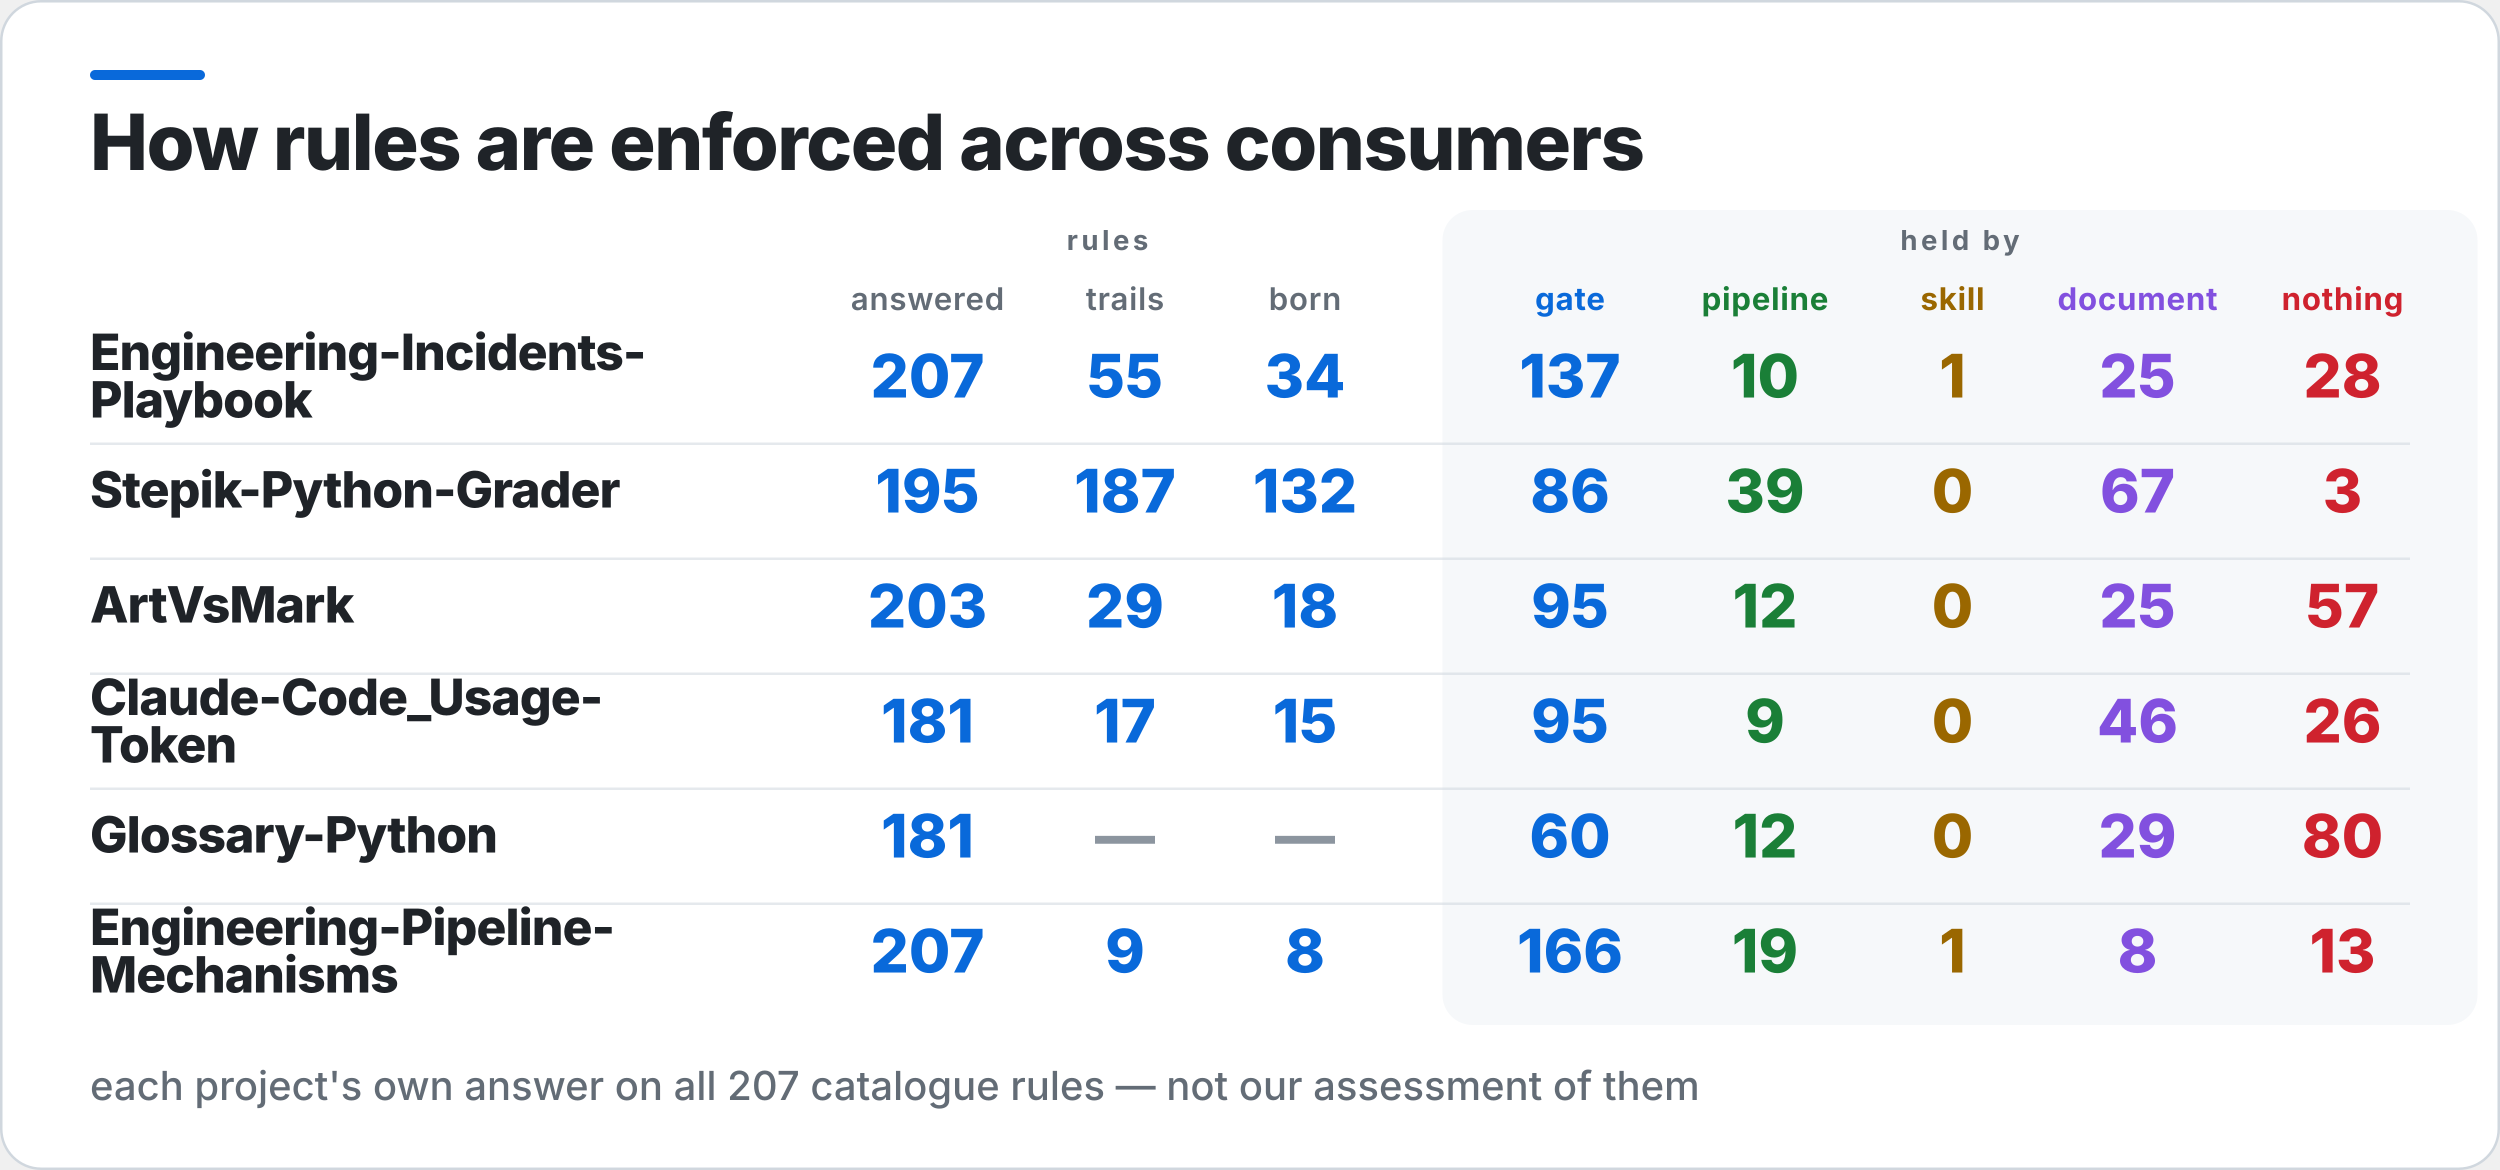
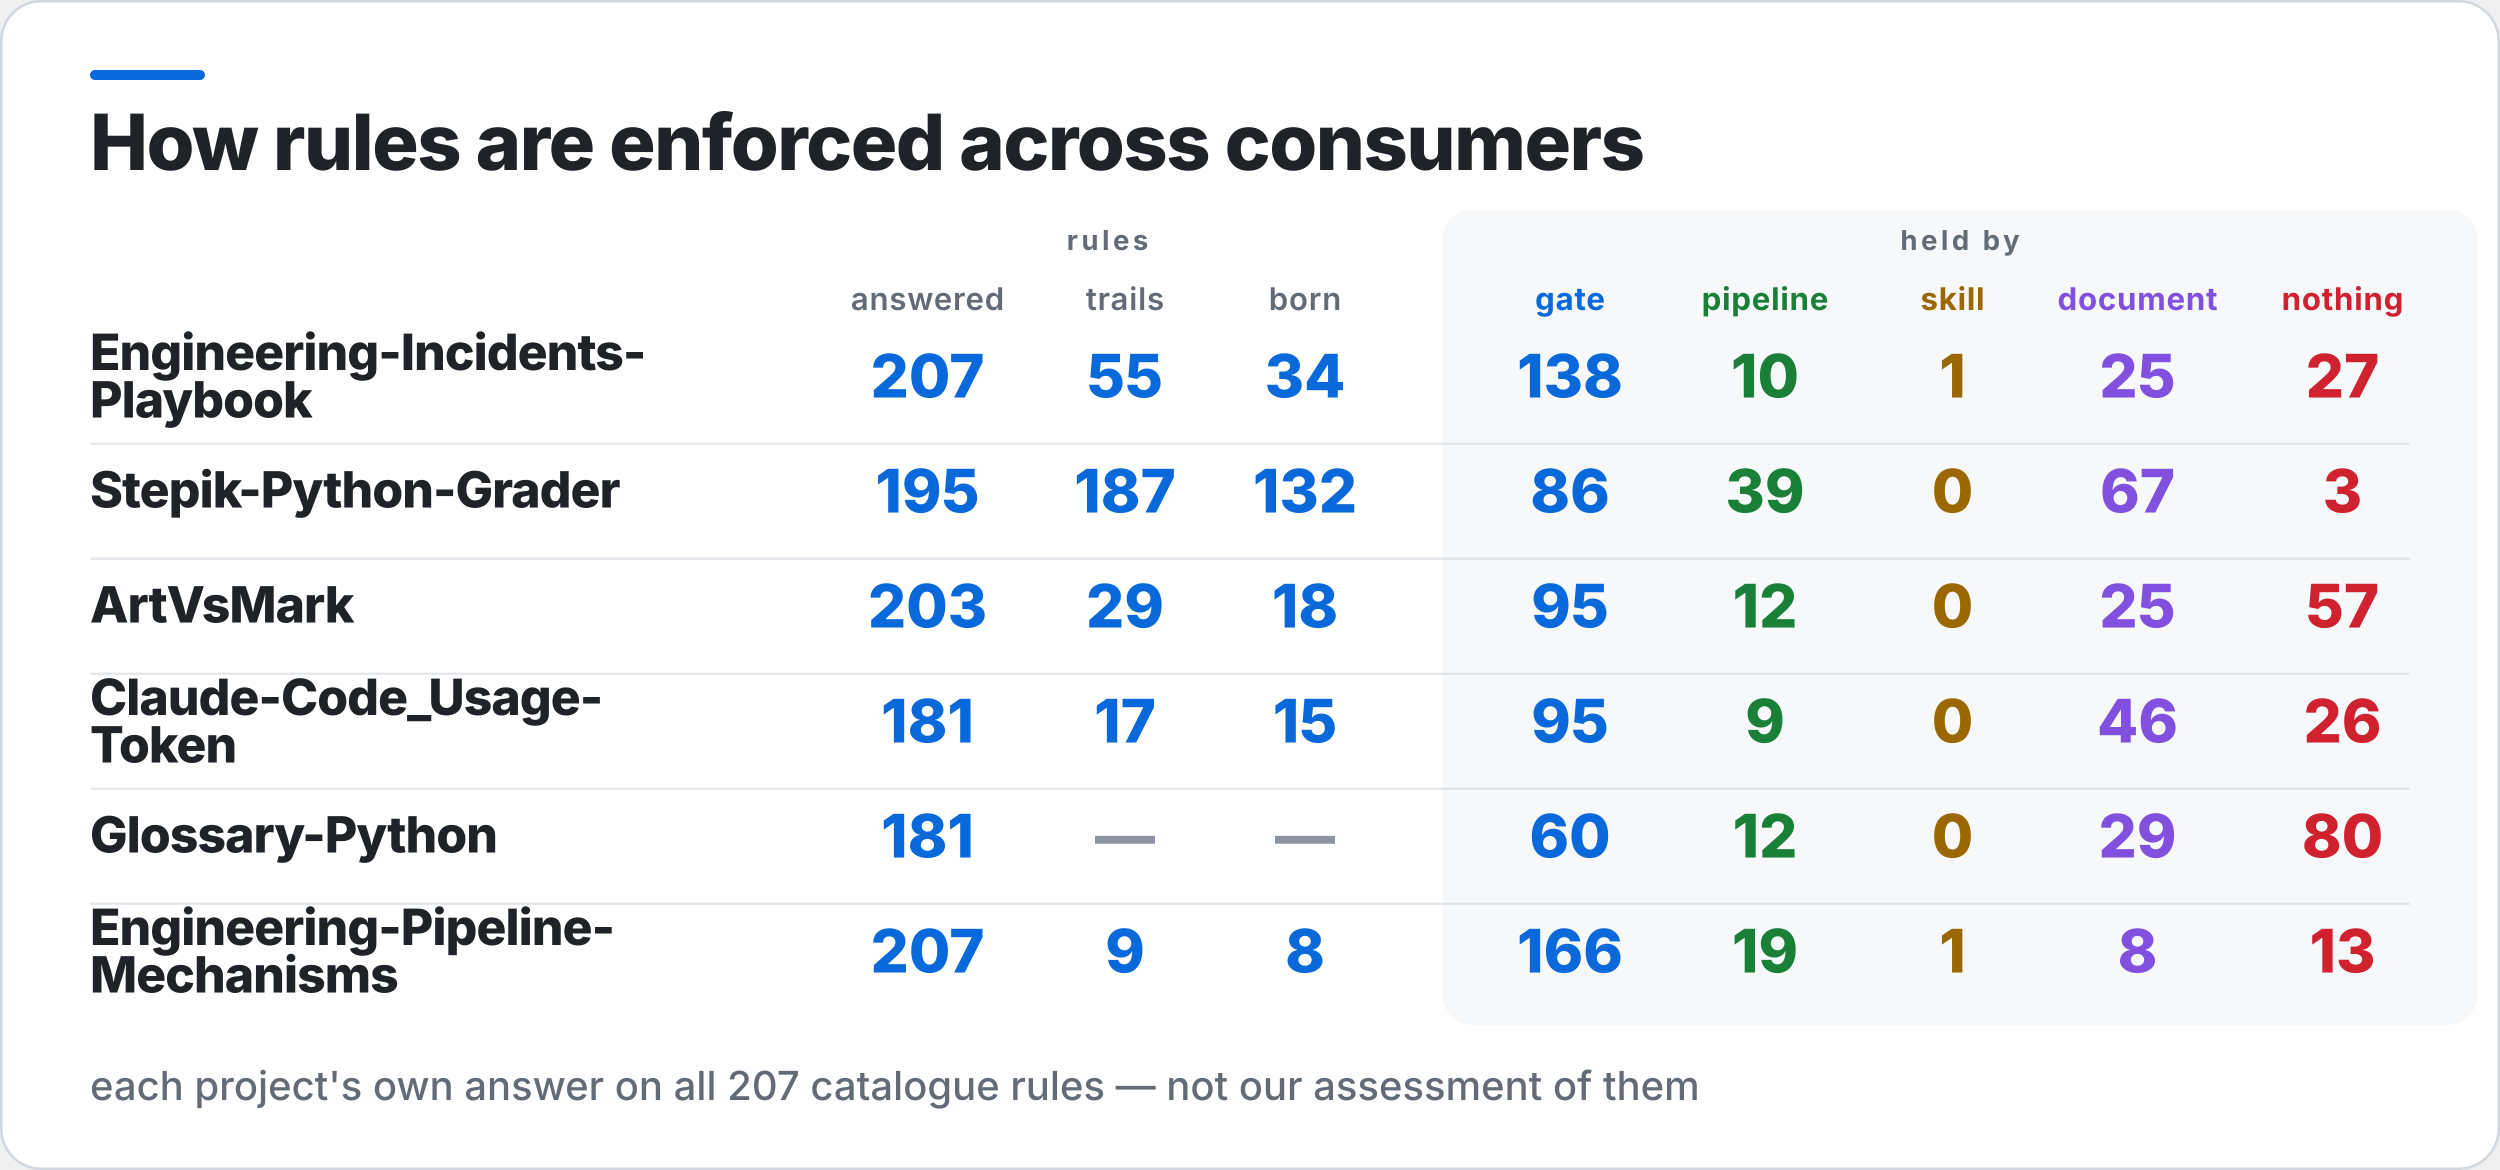
<svg xmlns="http://www.w3.org/2000/svg" width="1000" height="468" viewBox="0 0 1000 468" role="img" aria-label="How rules are enforced across consumers">
  <rect x="0.5" y="0.5" width="999" height="467" rx="16" fill="#FFFFFF" stroke="#D0D7DE" />
  <rect x="36" y="28" width="46" height="4" rx="2" fill="#0969DA" />
  <rect x="577" y="84" width="414" height="326" rx="12" fill="#F6F8FA" />
  <text x="36" y="68" fill="#1F2328" font-family="Inter,Segoe UI,Helvetica,Arial,sans-serif" font-size="31" font-weight="800" letter-spacing="-0.6">How rules are enforced across consumers</text>
  <text x="443" y="100" fill="#636C76" font-family="Inter,Segoe UI,Helvetica,Arial,sans-serif" font-size="11" font-weight="700" letter-spacing="1.4" text-anchor="middle">rules</text>
  <text x="784" y="100" fill="#636C76" font-family="Inter,Segoe UI,Helvetica,Arial,sans-serif" font-size="11" font-weight="700" letter-spacing="1.4" text-anchor="middle">held by</text>
  <text x="371" y="124" fill="#636C76" font-family="Inter,Segoe UI,Helvetica,Arial,sans-serif" font-size="12.5" font-weight="600" letter-spacing="0.3" text-anchor="middle">answered</text>
  <text x="450" y="124" fill="#636C76" font-family="Inter,Segoe UI,Helvetica,Arial,sans-serif" font-size="12.5" font-weight="600" letter-spacing="0.3" text-anchor="middle">trails</text>
  <text x="522" y="124" fill="#636C76" font-family="Inter,Segoe UI,Helvetica,Arial,sans-serif" font-size="12.5" font-weight="600" letter-spacing="0.3" text-anchor="middle">born</text>
  <text x="628" y="124" fill="#0969DA" font-family="Inter,Segoe UI,Helvetica,Arial,sans-serif" font-size="12.5" font-weight="700" letter-spacing="0.3" text-anchor="middle">gate</text>
  <text x="706" y="124" fill="#1A7F37" font-family="Inter,Segoe UI,Helvetica,Arial,sans-serif" font-size="12.5" font-weight="700" letter-spacing="0.3" text-anchor="middle">pipeline</text>
  <text x="781" y="124" fill="#9A6700" font-family="Inter,Segoe UI,Helvetica,Arial,sans-serif" font-size="12.5" font-weight="700" letter-spacing="0.3" text-anchor="middle">skill</text>
  <text x="855" y="124" fill="#8250DF" font-family="Inter,Segoe UI,Helvetica,Arial,sans-serif" font-size="12.5" font-weight="700" letter-spacing="0.3" text-anchor="middle">document</text>
  <text x="937" y="124" fill="#CF222E" font-family="Inter,Segoe UI,Helvetica,Arial,sans-serif" font-size="12.5" font-weight="700" letter-spacing="0.3" text-anchor="middle">nothing</text>
  <text x="36" y="148" fill="#1F2328" font-family="Inter,Segoe UI,Helvetica,Arial,sans-serif" font-size="20" font-weight="800" letter-spacing="-0.4">Engineering-Incidents-</text>
  <text x="36" y="167" fill="#1F2328" font-family="Inter,Segoe UI,Helvetica,Arial,sans-serif" font-size="20" font-weight="800" letter-spacing="-0.4">Playbook</text>
  <text x="371" y="159" fill="#0969DA" font-family="Inter,Segoe UI,Helvetica,Arial,sans-serif" font-size="24" font-weight="800" text-anchor="middle">207</text>
  <text x="450" y="159" fill="#0969DA" font-family="Inter,Segoe UI,Helvetica,Arial,sans-serif" font-size="24" font-weight="800" text-anchor="middle">55</text>
  <text x="522" y="159" fill="#0969DA" font-family="Inter,Segoe UI,Helvetica,Arial,sans-serif" font-size="24" font-weight="800" text-anchor="middle">34</text>
-   <text x="628" y="159" fill="#0969DA" font-family="Inter,Segoe UI,Helvetica,Arial,sans-serif" font-size="24" font-weight="800" text-anchor="middle">137</text>
+   <text x="628" y="159" fill="#0969DA" font-family="Inter,Segoe UI,Helvetica,Arial,sans-serif" font-size="24" font-weight="800" text-anchor="middle">138</text>
  <text x="706" y="159" fill="#1A7F37" font-family="Inter,Segoe UI,Helvetica,Arial,sans-serif" font-size="24" font-weight="800" text-anchor="middle">10</text>
  <text x="781" y="159" fill="#9A6700" font-family="Inter,Segoe UI,Helvetica,Arial,sans-serif" font-size="24" font-weight="800" text-anchor="middle">1</text>
  <text x="855" y="159" fill="#8250DF" font-family="Inter,Segoe UI,Helvetica,Arial,sans-serif" font-size="24" font-weight="800" text-anchor="middle">25</text>
-   <text x="937" y="159" fill="#CF222E" font-family="Inter,Segoe UI,Helvetica,Arial,sans-serif" font-size="24" font-weight="800" text-anchor="middle">28</text>
+   <text x="937" y="159" fill="#CF222E" font-family="Inter,Segoe UI,Helvetica,Arial,sans-serif" font-size="24" font-weight="800" text-anchor="middle">27</text>
  <rect x="36" y="177" width="928" height="1" fill="#D0D7DE" opacity="0.55" />
  <text x="36" y="203" fill="#1F2328" font-family="Inter,Segoe UI,Helvetica,Arial,sans-serif" font-size="20" font-weight="800" letter-spacing="-0.4">Stepik-Python-Grader</text>
  <text x="371" y="205" fill="#0969DA" font-family="Inter,Segoe UI,Helvetica,Arial,sans-serif" font-size="24" font-weight="800" text-anchor="middle">195</text>
  <text x="450" y="205" fill="#0969DA" font-family="Inter,Segoe UI,Helvetica,Arial,sans-serif" font-size="24" font-weight="800" text-anchor="middle">187</text>
  <text x="522" y="205" fill="#0969DA" font-family="Inter,Segoe UI,Helvetica,Arial,sans-serif" font-size="24" font-weight="800" text-anchor="middle">132</text>
  <text x="628" y="205" fill="#0969DA" font-family="Inter,Segoe UI,Helvetica,Arial,sans-serif" font-size="24" font-weight="800" text-anchor="middle">86</text>
  <text x="706" y="205" fill="#1A7F37" font-family="Inter,Segoe UI,Helvetica,Arial,sans-serif" font-size="24" font-weight="800" text-anchor="middle">39</text>
  <text x="781" y="205" fill="#9A6700" font-family="Inter,Segoe UI,Helvetica,Arial,sans-serif" font-size="24" font-weight="800" text-anchor="middle">0</text>
  <text x="855" y="205" fill="#8250DF" font-family="Inter,Segoe UI,Helvetica,Arial,sans-serif" font-size="24" font-weight="800" text-anchor="middle">67</text>
  <text x="937" y="205" fill="#CF222E" font-family="Inter,Segoe UI,Helvetica,Arial,sans-serif" font-size="24" font-weight="800" text-anchor="middle">3</text>
  <rect x="36" y="223" width="928" height="1" fill="#D0D7DE" opacity="0.55" />
  <text x="36" y="249" fill="#1F2328" font-family="Inter,Segoe UI,Helvetica,Arial,sans-serif" font-size="20" font-weight="800" letter-spacing="-0.4">ArtVsMark</text>
  <text x="371" y="251" fill="#0969DA" font-family="Inter,Segoe UI,Helvetica,Arial,sans-serif" font-size="24" font-weight="800" text-anchor="middle">203</text>
  <text x="450" y="251" fill="#0969DA" font-family="Inter,Segoe UI,Helvetica,Arial,sans-serif" font-size="24" font-weight="800" text-anchor="middle">29</text>
  <text x="522" y="251" fill="#0969DA" font-family="Inter,Segoe UI,Helvetica,Arial,sans-serif" font-size="24" font-weight="800" text-anchor="middle">18</text>
  <text x="628" y="251" fill="#0969DA" font-family="Inter,Segoe UI,Helvetica,Arial,sans-serif" font-size="24" font-weight="800" text-anchor="middle">95</text>
  <text x="706" y="251" fill="#1A7F37" font-family="Inter,Segoe UI,Helvetica,Arial,sans-serif" font-size="24" font-weight="800" text-anchor="middle">12</text>
  <text x="781" y="251" fill="#9A6700" font-family="Inter,Segoe UI,Helvetica,Arial,sans-serif" font-size="24" font-weight="800" text-anchor="middle">0</text>
  <text x="855" y="251" fill="#8250DF" font-family="Inter,Segoe UI,Helvetica,Arial,sans-serif" font-size="24" font-weight="800" text-anchor="middle">25</text>
  <text x="937" y="251" fill="#CF222E" font-family="Inter,Segoe UI,Helvetica,Arial,sans-serif" font-size="24" font-weight="800" text-anchor="middle">57</text>
  <rect x="36" y="269" width="928" height="1" fill="#D0D7DE" opacity="0.55" />
  <text x="36" y="286" fill="#1F2328" font-family="Inter,Segoe UI,Helvetica,Arial,sans-serif" font-size="20" font-weight="800" letter-spacing="-0.4">Claude-Code_Usage-</text>
  <text x="36" y="305" fill="#1F2328" font-family="Inter,Segoe UI,Helvetica,Arial,sans-serif" font-size="20" font-weight="800" letter-spacing="-0.4">Token</text>
  <text x="371" y="297" fill="#0969DA" font-family="Inter,Segoe UI,Helvetica,Arial,sans-serif" font-size="24" font-weight="800" text-anchor="middle">181</text>
  <text x="450" y="297" fill="#0969DA" font-family="Inter,Segoe UI,Helvetica,Arial,sans-serif" font-size="24" font-weight="800" text-anchor="middle">17</text>
  <text x="522" y="297" fill="#0969DA" font-family="Inter,Segoe UI,Helvetica,Arial,sans-serif" font-size="24" font-weight="800" text-anchor="middle">15</text>
  <text x="628" y="297" fill="#0969DA" font-family="Inter,Segoe UI,Helvetica,Arial,sans-serif" font-size="24" font-weight="800" text-anchor="middle">95</text>
  <text x="706" y="297" fill="#1A7F37" font-family="Inter,Segoe UI,Helvetica,Arial,sans-serif" font-size="24" font-weight="800" text-anchor="middle">9</text>
  <text x="781" y="297" fill="#9A6700" font-family="Inter,Segoe UI,Helvetica,Arial,sans-serif" font-size="24" font-weight="800" text-anchor="middle">0</text>
  <text x="855" y="297" fill="#8250DF" font-family="Inter,Segoe UI,Helvetica,Arial,sans-serif" font-size="24" font-weight="800" text-anchor="middle">46</text>
  <text x="937" y="297" fill="#CF222E" font-family="Inter,Segoe UI,Helvetica,Arial,sans-serif" font-size="24" font-weight="800" text-anchor="middle">26</text>
  <rect x="36" y="315" width="928" height="1" fill="#D0D7DE" opacity="0.55" />
  <text x="36" y="341" fill="#1F2328" font-family="Inter,Segoe UI,Helvetica,Arial,sans-serif" font-size="20" font-weight="800" letter-spacing="-0.4">Glossary-Python</text>
  <text x="371" y="343" fill="#0969DA" font-family="Inter,Segoe UI,Helvetica,Arial,sans-serif" font-size="24" font-weight="800" text-anchor="middle">181</text>
  <text x="450" y="343" fill="#8C959F" font-family="Inter,Segoe UI,Helvetica,Arial,sans-serif" font-size="24" font-weight="800" text-anchor="middle">—</text>
  <text x="522" y="343" fill="#8C959F" font-family="Inter,Segoe UI,Helvetica,Arial,sans-serif" font-size="24" font-weight="800" text-anchor="middle">—</text>
  <text x="628" y="343" fill="#0969DA" font-family="Inter,Segoe UI,Helvetica,Arial,sans-serif" font-size="24" font-weight="800" text-anchor="middle">60</text>
  <text x="706" y="343" fill="#1A7F37" font-family="Inter,Segoe UI,Helvetica,Arial,sans-serif" font-size="24" font-weight="800" text-anchor="middle">12</text>
  <text x="781" y="343" fill="#9A6700" font-family="Inter,Segoe UI,Helvetica,Arial,sans-serif" font-size="24" font-weight="800" text-anchor="middle">0</text>
  <text x="855" y="343" fill="#8250DF" font-family="Inter,Segoe UI,Helvetica,Arial,sans-serif" font-size="24" font-weight="800" text-anchor="middle">29</text>
  <text x="937" y="343" fill="#CF222E" font-family="Inter,Segoe UI,Helvetica,Arial,sans-serif" font-size="24" font-weight="800" text-anchor="middle">80</text>
  <rect x="36" y="361" width="928" height="1" fill="#D0D7DE" opacity="0.55" />
  <text x="36" y="378" fill="#1F2328" font-family="Inter,Segoe UI,Helvetica,Arial,sans-serif" font-size="20" font-weight="800" letter-spacing="-0.4">Engineering-Pipeline-</text>
  <text x="36" y="397" fill="#1F2328" font-family="Inter,Segoe UI,Helvetica,Arial,sans-serif" font-size="20" font-weight="800" letter-spacing="-0.4">Mechanisms</text>
  <text x="371" y="389" fill="#0969DA" font-family="Inter,Segoe UI,Helvetica,Arial,sans-serif" font-size="24" font-weight="800" text-anchor="middle">207</text>
  <text x="450" y="389" fill="#0969DA" font-family="Inter,Segoe UI,Helvetica,Arial,sans-serif" font-size="24" font-weight="800" text-anchor="middle">9</text>
  <text x="522" y="389" fill="#0969DA" font-family="Inter,Segoe UI,Helvetica,Arial,sans-serif" font-size="24" font-weight="800" text-anchor="middle">8</text>
  <text x="628" y="389" fill="#0969DA" font-family="Inter,Segoe UI,Helvetica,Arial,sans-serif" font-size="24" font-weight="800" text-anchor="middle">166</text>
  <text x="706" y="389" fill="#1A7F37" font-family="Inter,Segoe UI,Helvetica,Arial,sans-serif" font-size="24" font-weight="800" text-anchor="middle">19</text>
  <text x="781" y="389" fill="#9A6700" font-family="Inter,Segoe UI,Helvetica,Arial,sans-serif" font-size="24" font-weight="800" text-anchor="middle">1</text>
  <text x="855" y="389" fill="#8250DF" font-family="Inter,Segoe UI,Helvetica,Arial,sans-serif" font-size="24" font-weight="800" text-anchor="middle">8</text>
  <text x="937" y="389" fill="#CF222E" font-family="Inter,Segoe UI,Helvetica,Arial,sans-serif" font-size="24" font-weight="800" text-anchor="middle">13</text>
  <text x="36" y="440" fill="#636C76" font-family="Inter,Segoe UI,Helvetica,Arial,sans-serif" font-size="16" font-weight="500">each project's own answer on all 207 catalogue rules — not our assessment of them</text>
</svg>
